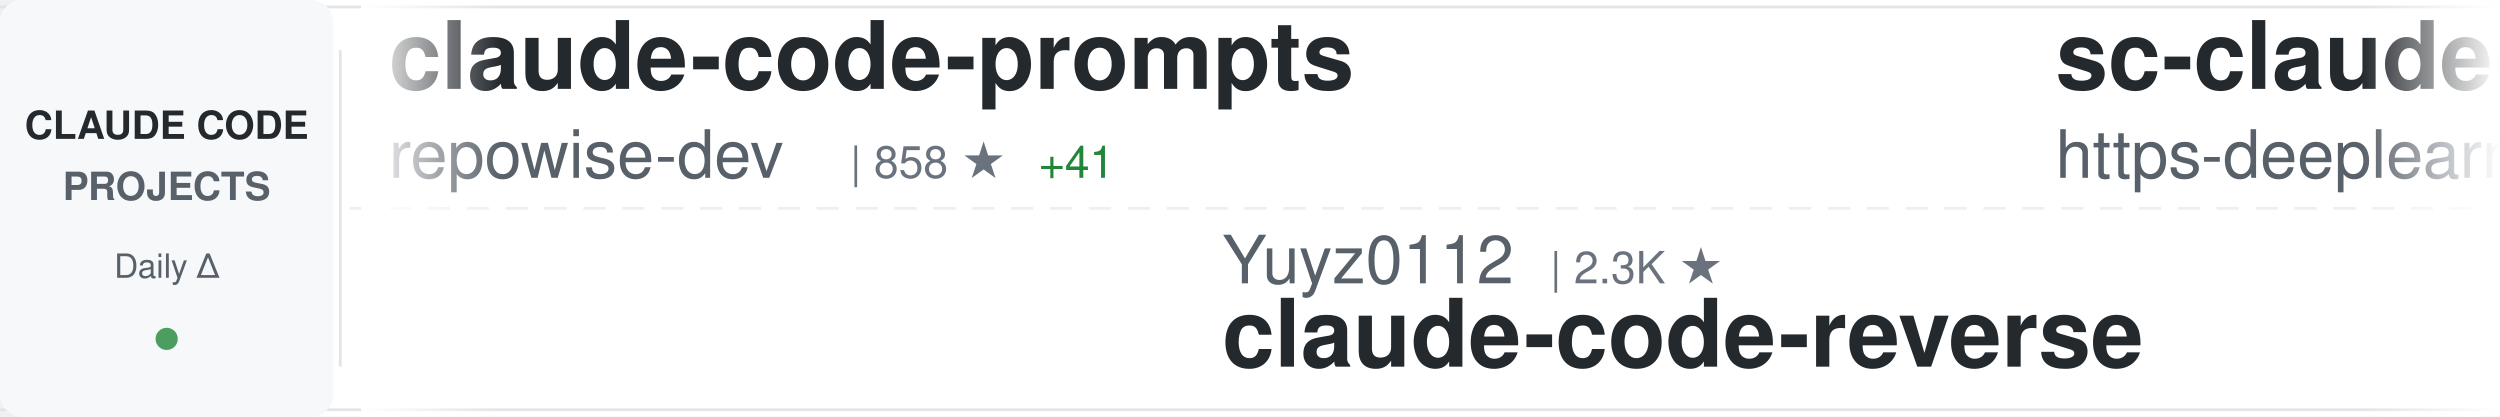
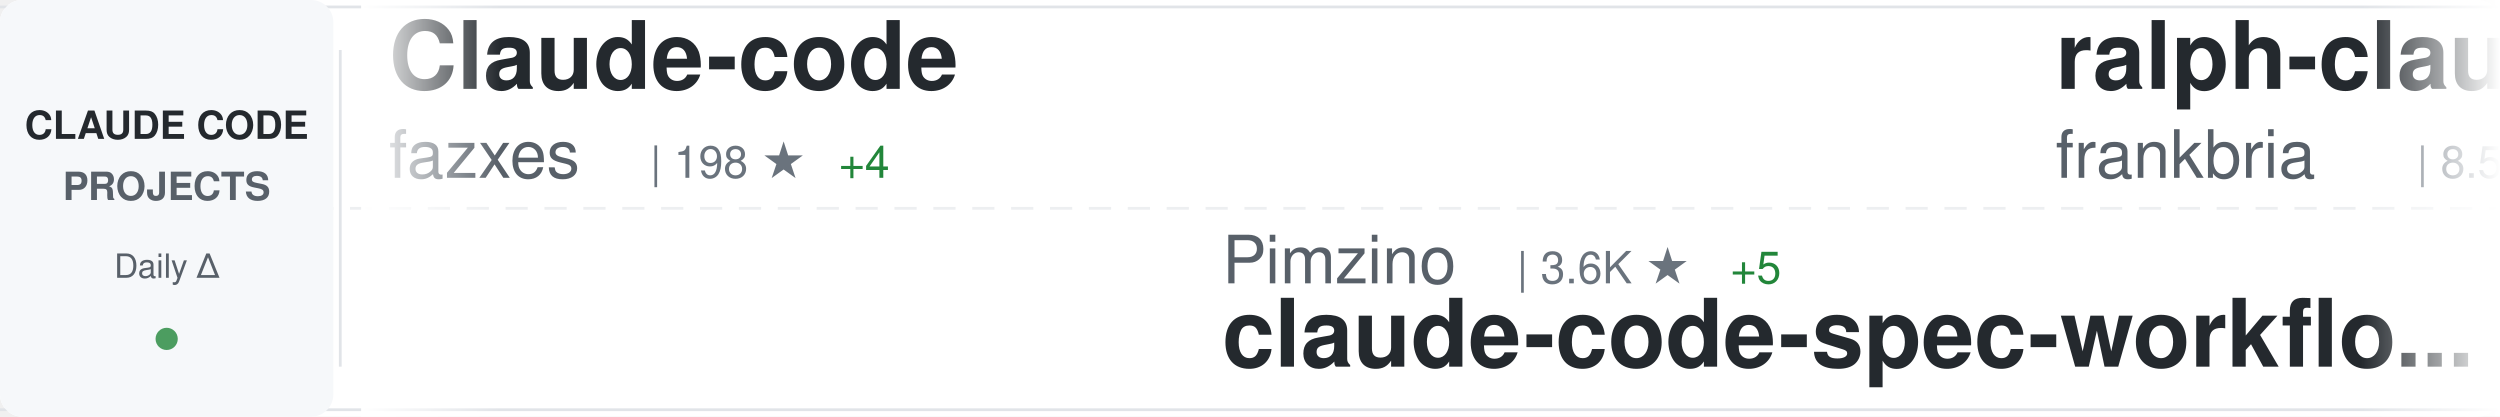
<svg xmlns="http://www.w3.org/2000/svg" width="900" height="150">
  <defs>
    <linearGradient id="awesomeLeftFade" x1="0%" y1="0%" x2="100%" y2="0%">
      <stop offset="0%" style="stop-color:#ffffff;stop-opacity:1" />
      <stop offset="100%" style="stop-color:#ffffff;stop-opacity:0" />
    </linearGradient>
    <linearGradient id="awesomeRightFade" x1="0%" y1="0%" x2="100%" y2="0%">
      <stop offset="0%" style="stop-color:#ffffff;stop-opacity:0" />
      <stop offset="100%" style="stop-color:#ffffff;stop-opacity:1" />
    </linearGradient>
  </defs>
  <rect width="900" height="150" fill="#ffffff" rx="8" />
  <rect x="0" y="2" width="900" height="1" fill="#e1e4e8" />
  <rect x="0" y="147" width="900" height="1" fill="#e1e4e8" />
  <line x1="0" y1="75" x2="900" y2="75" stroke="#e1e4e8" stroke-width="1" stroke-dasharray="8 6" opacity="0.6" />
  <rect x="0" y="0" width="120" height="150" fill="#f6f8fa" rx="8" />
  <text x="60" y="50" font-family="-apple-system, BlinkMacSystemFont, 'Segoe UI', Helvetica, Arial, sans-serif" font-size="14" font-weight="600" fill="#24292e" text-anchor="middle">CLAUDE CODE</text>
  <text x="60" y="72" font-family="-apple-system, BlinkMacSystemFont, 'Segoe UI', Helvetica, Arial, sans-serif" font-size="14" font-weight="600" fill="#586069" text-anchor="middle">PROJECTS</text>
  <text x="60" y="100" font-family="-apple-system, BlinkMacSystemFont, 'Segoe UI', Helvetica, Arial, sans-serif" font-size="12" font-weight="500" fill="#586069" text-anchor="middle">Daily Δ</text>
  <circle cx="60" cy="122" r="4" fill="#22863a" opacity="0.8" />
  <rect x="122" y="18" width="1" height="114" fill="#e1e4e8" />
  <clipPath id="awesomeTickerClip">
    <rect x="130" y="0" width="770" height="150" />
  </clipPath>
  <g clip-path="url(#awesomeTickerClip)">
    <g id="awesomeTickerItems">
      <animateTransform attributeName="transform" attributeType="XML" type="translate" from="0 0" to="-3000 0" dur="54s" repeatCount="indefinite" />
      <g transform="translate(0, 0)">
-         <text x="140" y="32" font-family="-apple-system, BlinkMacSystemFont, 'Segoe UI', Helvetica, Arial, sans-serif" font-size="34" font-weight="600" fill="#24292e">claude-code-prompts</text>
-         <text x="140" y="64" font-family="-apple-system, BlinkMacSystemFont, 'Segoe UI', Helvetica, Arial, sans-serif" font-size="24" font-weight="400" fill="#586069">repowise-dev</text>
-         <text x="306" y="64" font-family="-apple-system, BlinkMacSystemFont, 'Segoe UI', Helvetica, Arial, sans-serif" font-size="16" font-weight="500" fill="#6a737d">| 858 ★</text>
-         <text x="374" y="64" font-family="-apple-system, BlinkMacSystemFont, 'Segoe UI', Helvetica, Arial, sans-serif" font-size="16" font-weight="500" fill="#22863a"> +41</text>
+         <text x="140" y="32" font-family="-apple-system, BlinkMacSystemFont, 'Segoe UI', Helvetica, Arial, sans-serif" font-size="34" font-weight="600" fill="#24292e">Claude-code</text>
+         <text x="140" y="64" font-family="-apple-system, BlinkMacSystemFont, 'Segoe UI', Helvetica, Arial, sans-serif" font-size="24" font-weight="400" fill="#586069">fazxes</text>
+         <text x="234" y="64" font-family="-apple-system, BlinkMacSystemFont, 'Segoe UI', Helvetica, Arial, sans-serif" font-size="16" font-weight="500" fill="#6a737d">| 198 ★</text>
+         <text x="302" y="64" font-family="-apple-system, BlinkMacSystemFont, 'Segoe UI', Helvetica, Arial, sans-serif" font-size="16" font-weight="500" fill="#22863a"> +4</text>
      </g>
      <g transform="translate(300, 0)">
-         <text x="140" y="102" font-family="-apple-system, BlinkMacSystemFont, 'Segoe UI', Helvetica, Arial, sans-serif" font-size="24" font-weight="400" fill="#586069">Yuyz0112</text>
-         <text x="258" y="102" font-family="-apple-system, BlinkMacSystemFont, 'Segoe UI', Helvetica, Arial, sans-serif" font-size="16" font-weight="500" fill="#6a737d">| 2.3K ★</text>
-         <text x="140" y="132" font-family="-apple-system, BlinkMacSystemFont, 'Segoe UI', Helvetica, Arial, sans-serif" font-size="34" font-weight="600" fill="#24292e">claude-code-reverse</text>
+         <text x="140" y="102" font-family="-apple-system, BlinkMacSystemFont, 'Segoe UI', Helvetica, Arial, sans-serif" font-size="24" font-weight="400" fill="#586069">Pimzino</text>
+         <text x="246" y="102" font-family="-apple-system, BlinkMacSystemFont, 'Segoe UI', Helvetica, Arial, sans-serif" font-size="16" font-weight="500" fill="#6a737d">| 3.6K ★</text>
+         <text x="323" y="102" font-family="-apple-system, BlinkMacSystemFont, 'Segoe UI', Helvetica, Arial, sans-serif" font-size="16" font-weight="500" fill="#22863a"> +5</text>
+         <text x="140" y="132" font-family="-apple-system, BlinkMacSystemFont, 'Segoe UI', Helvetica, Arial, sans-serif" font-size="34" font-weight="600" fill="#24292e">claude-code-spec-workflo...</text>
      </g>
      <g transform="translate(600, 0)">
-         <text x="140" y="32" font-family="-apple-system, BlinkMacSystemFont, 'Segoe UI', Helvetica, Arial, sans-serif" font-size="34" font-weight="600" fill="#24292e">sc-claude-code-files</text>
-         <text x="140" y="64" font-family="-apple-system, BlinkMacSystemFont, 'Segoe UI', Helvetica, Arial, sans-serif" font-size="24" font-weight="400" fill="#586069">https-deeplearning-ai</text>
-         <text x="414" y="64" font-family="-apple-system, BlinkMacSystemFont, 'Segoe UI', Helvetica, Arial, sans-serif" font-size="16" font-weight="500" fill="#6a737d">| 479 ★</text>
+         <text x="140" y="32" font-family="-apple-system, BlinkMacSystemFont, 'Segoe UI', Helvetica, Arial, sans-serif" font-size="34" font-weight="600" fill="#24292e">ralph-claude-code</text>
+         <text x="140" y="64" font-family="-apple-system, BlinkMacSystemFont, 'Segoe UI', Helvetica, Arial, sans-serif" font-size="24" font-weight="400" fill="#586069">frankbria</text>
+         <text x="270" y="64" font-family="-apple-system, BlinkMacSystemFont, 'Segoe UI', Helvetica, Arial, sans-serif" font-size="16" font-weight="500" fill="#6a737d">| 8.5K ★</text>
+         <text x="347" y="64" font-family="-apple-system, BlinkMacSystemFont, 'Segoe UI', Helvetica, Arial, sans-serif" font-size="16" font-weight="500" fill="#22863a"> +23</text>
      </g>
      <g transform="translate(900, 0)">
-         <text x="140" y="102" font-family="-apple-system, BlinkMacSystemFont, 'Segoe UI', Helvetica, Arial, sans-serif" font-size="24" font-weight="400" fill="#586069">kodu-ai</text>
-         <text x="246" y="102" font-family="-apple-system, BlinkMacSystemFont, 'Segoe UI', Helvetica, Arial, sans-serif" font-size="16" font-weight="500" fill="#6a737d">| 5.3K ★</text>
-         <text x="140" y="132" font-family="-apple-system, BlinkMacSystemFont, 'Segoe UI', Helvetica, Arial, sans-serif" font-size="34" font-weight="600" fill="#24292e">claude-coder</text>
+         <text x="140" y="102" font-family="-apple-system, BlinkMacSystemFont, 'Segoe UI', Helvetica, Arial, sans-serif" font-size="24" font-weight="400" fill="#586069">router-for-me</text>
+         <text x="318" y="102" font-family="-apple-system, BlinkMacSystemFont, 'Segoe UI', Helvetica, Arial, sans-serif" font-size="16" font-weight="500" fill="#6a737d">| 24.1K ★</text>
+         <text x="404" y="102" font-family="-apple-system, BlinkMacSystemFont, 'Segoe UI', Helvetica, Arial, sans-serif" font-size="16" font-weight="500" fill="#22863a"> +340</text>
+         <text x="140" y="132" font-family="-apple-system, BlinkMacSystemFont, 'Segoe UI', Helvetica, Arial, sans-serif" font-size="34" font-weight="600" fill="#24292e">CLIProxyAPI</text>
      </g>
      <g transform="translate(1200, 0)">
        <text x="140" y="32" font-family="-apple-system, BlinkMacSystemFont, 'Segoe UI', Helvetica, Arial, sans-serif" font-size="34" font-weight="600" fill="#24292e">claude-code</text>
-         <text x="140" y="64" font-family="-apple-system, BlinkMacSystemFont, 'Segoe UI', Helvetica, Arial, sans-serif" font-size="24" font-weight="400" fill="#586069">RishabhK103</text>
-         <text x="294" y="64" font-family="-apple-system, BlinkMacSystemFont, 'Segoe UI', Helvetica, Arial, sans-serif" font-size="16" font-weight="500" fill="#6a737d">| 52 ★</text>
-         <text x="353" y="64" font-family="-apple-system, BlinkMacSystemFont, 'Segoe UI', Helvetica, Arial, sans-serif" font-size="16" font-weight="500" fill="#22863a"> +3</text>
+         <text x="140" y="64" font-family="-apple-system, BlinkMacSystemFont, 'Segoe UI', Helvetica, Arial, sans-serif" font-size="24" font-weight="400" fill="#586069">tanbiralam</text>
+         <text x="282" y="64" font-family="-apple-system, BlinkMacSystemFont, 'Segoe UI', Helvetica, Arial, sans-serif" font-size="16" font-weight="500" fill="#6a737d">| 1.3K ★</text>
+         <text x="359" y="64" font-family="-apple-system, BlinkMacSystemFont, 'Segoe UI', Helvetica, Arial, sans-serif" font-size="16" font-weight="500" fill="#22863a"> +15</text>
      </g>
      <g transform="translate(1500, 0)">
-         <text x="140" y="102" font-family="-apple-system, BlinkMacSystemFont, 'Segoe UI', Helvetica, Arial, sans-serif" font-size="24" font-weight="400" fill="#586069">eyaltoledano</text>
-         <text x="306" y="102" font-family="-apple-system, BlinkMacSystemFont, 'Segoe UI', Helvetica, Arial, sans-serif" font-size="16" font-weight="500" fill="#6a737d">| 26.4K ★</text>
-         <text x="392" y="102" font-family="-apple-system, BlinkMacSystemFont, 'Segoe UI', Helvetica, Arial, sans-serif" font-size="16" font-weight="500" fill="#22863a"> +18</text>
-         <text x="140" y="132" font-family="-apple-system, BlinkMacSystemFont, 'Segoe UI', Helvetica, Arial, sans-serif" font-size="34" font-weight="600" fill="#24292e">claude-task-master</text>
+         <text x="140" y="102" font-family="-apple-system, BlinkMacSystemFont, 'Segoe UI', Helvetica, Arial, sans-serif" font-size="24" font-weight="400" fill="#586069">Yeachan-Heo</text>
+         <text x="294" y="102" font-family="-apple-system, BlinkMacSystemFont, 'Segoe UI', Helvetica, Arial, sans-serif" font-size="16" font-weight="500" fill="#6a737d">| 26.1K ★</text>
+         <text x="380" y="102" font-family="-apple-system, BlinkMacSystemFont, 'Segoe UI', Helvetica, Arial, sans-serif" font-size="16" font-weight="500" fill="#22863a"> +623</text>
+         <text x="140" y="132" font-family="-apple-system, BlinkMacSystemFont, 'Segoe UI', Helvetica, Arial, sans-serif" font-size="34" font-weight="600" fill="#24292e">oh-my-claudecode</text>
      </g>
      <g transform="translate(1800, 0)">
-         <text x="140" y="32" font-family="-apple-system, BlinkMacSystemFont, 'Segoe UI', Helvetica, Arial, sans-serif" font-size="34" font-weight="600" fill="#24292e">Claude-Code-Usage-Monito...</text>
-         <text x="140" y="64" font-family="-apple-system, BlinkMacSystemFont, 'Segoe UI', Helvetica, Arial, sans-serif" font-size="24" font-weight="400" fill="#586069">Maciek-roboblog</text>
-         <text x="342" y="64" font-family="-apple-system, BlinkMacSystemFont, 'Segoe UI', Helvetica, Arial, sans-serif" font-size="16" font-weight="500" fill="#6a737d">| 7.4K ★</text>
-         <text x="419" y="64" font-family="-apple-system, BlinkMacSystemFont, 'Segoe UI', Helvetica, Arial, sans-serif" font-size="16" font-weight="500" fill="#22863a"> +26</text>
+         <text x="140" y="32" font-family="-apple-system, BlinkMacSystemFont, 'Segoe UI', Helvetica, Arial, sans-serif" font-size="34" font-weight="600" fill="#24292e">claude-code-rust</text>
+         <text x="140" y="64" font-family="-apple-system, BlinkMacSystemFont, 'Segoe UI', Helvetica, Arial, sans-serif" font-size="24" font-weight="400" fill="#586069">lorryjovens-hub</text>
+         <text x="342" y="64" font-family="-apple-system, BlinkMacSystemFont, 'Segoe UI', Helvetica, Arial, sans-serif" font-size="16" font-weight="500" fill="#6a737d">| 1.2K ★</text>
+         <text x="419" y="64" font-family="-apple-system, BlinkMacSystemFont, 'Segoe UI', Helvetica, Arial, sans-serif" font-size="16" font-weight="500" fill="#22863a"> +32</text>
      </g>
      <g transform="translate(2100, 0)">
-         <text x="140" y="102" font-family="-apple-system, BlinkMacSystemFont, 'Segoe UI', Helvetica, Arial, sans-serif" font-size="24" font-weight="400" fill="#586069">fuergaosi233</text>
-         <text x="306" y="102" font-family="-apple-system, BlinkMacSystemFont, 'Segoe UI', Helvetica, Arial, sans-serif" font-size="16" font-weight="500" fill="#6a737d">| 2.4K ★</text>
-         <text x="383" y="102" font-family="-apple-system, BlinkMacSystemFont, 'Segoe UI', Helvetica, Arial, sans-serif" font-size="16" font-weight="500" fill="#22863a"> +9</text>
-         <text x="140" y="132" font-family="-apple-system, BlinkMacSystemFont, 'Segoe UI', Helvetica, Arial, sans-serif" font-size="34" font-weight="600" fill="#24292e">claude-code-proxy</text>
+         <text x="140" y="102" font-family="-apple-system, BlinkMacSystemFont, 'Segoe UI', Helvetica, Arial, sans-serif" font-size="24" font-weight="400" fill="#586069">pengchengneo</text>
+         <text x="306" y="102" font-family="-apple-system, BlinkMacSystemFont, 'Segoe UI', Helvetica, Arial, sans-serif" font-size="16" font-weight="500" fill="#6a737d">| 1.1K ★</text>
+         <text x="383" y="102" font-family="-apple-system, BlinkMacSystemFont, 'Segoe UI', Helvetica, Arial, sans-serif" font-size="16" font-weight="500" fill="#22863a"> +13</text>
+         <text x="140" y="132" font-family="-apple-system, BlinkMacSystemFont, 'Segoe UI', Helvetica, Arial, sans-serif" font-size="34" font-weight="600" fill="#24292e">Claude-Code</text>
      </g>
      <g transform="translate(2400, 0)">
-         <text x="140" y="32" font-family="-apple-system, BlinkMacSystemFont, 'Segoe UI', Helvetica, Arial, sans-serif" font-size="34" font-weight="600" fill="#24292e">claude-code</text>
-         <text x="140" y="64" font-family="-apple-system, BlinkMacSystemFont, 'Segoe UI', Helvetica, Arial, sans-serif" font-size="24" font-weight="400" fill="#586069">mehmoodosman</text>
-         <text x="306" y="64" font-family="-apple-system, BlinkMacSystemFont, 'Segoe UI', Helvetica, Arial, sans-serif" font-size="16" font-weight="500" fill="#6a737d">| 157 ★</text>
-         <text x="374" y="64" font-family="-apple-system, BlinkMacSystemFont, 'Segoe UI', Helvetica, Arial, sans-serif" font-size="16" font-weight="500" fill="#22863a"> +3</text>
+         <text x="140" y="32" font-family="-apple-system, BlinkMacSystemFont, 'Segoe UI', Helvetica, Arial, sans-serif" font-size="34" font-weight="600" fill="#24292e">claude-code-guide</text>
+         <text x="140" y="64" font-family="-apple-system, BlinkMacSystemFont, 'Segoe UI', Helvetica, Arial, sans-serif" font-size="24" font-weight="400" fill="#586069">zebbern</text>
+         <text x="246" y="64" font-family="-apple-system, BlinkMacSystemFont, 'Segoe UI', Helvetica, Arial, sans-serif" font-size="16" font-weight="500" fill="#6a737d">| 3.9K ★</text>
+         <text x="323" y="64" font-family="-apple-system, BlinkMacSystemFont, 'Segoe UI', Helvetica, Arial, sans-serif" font-size="16" font-weight="500" fill="#22863a"> +8</text>
      </g>
      <g transform="translate(2700, 0)">
-         <text x="140" y="102" font-family="-apple-system, BlinkMacSystemFont, 'Segoe UI', Helvetica, Arial, sans-serif" font-size="24" font-weight="400" fill="#586069">anthropics</text>
-         <text x="282" y="102" font-family="-apple-system, BlinkMacSystemFont, 'Segoe UI', Helvetica, Arial, sans-serif" font-size="16" font-weight="500" fill="#6a737d">| 786 ★</text>
-         <text x="350" y="102" font-family="-apple-system, BlinkMacSystemFont, 'Segoe UI', Helvetica, Arial, sans-serif" font-size="16" font-weight="500" fill="#22863a"> +1</text>
-         <text x="140" y="132" font-family="-apple-system, BlinkMacSystemFont, 'Segoe UI', Helvetica, Arial, sans-serif" font-size="34" font-weight="600" fill="#24292e">claude-code-base-action</text>
+         <text x="140" y="102" font-family="-apple-system, BlinkMacSystemFont, 'Segoe UI', Helvetica, Arial, sans-serif" font-size="24" font-weight="400" fill="#586069">yasasbanukaofficial</text>
+         <text x="390" y="102" font-family="-apple-system, BlinkMacSystemFont, 'Segoe UI', Helvetica, Arial, sans-serif" font-size="16" font-weight="500" fill="#6a737d">| 2.0K ★</text>
+         <text x="467" y="102" font-family="-apple-system, BlinkMacSystemFont, 'Segoe UI', Helvetica, Arial, sans-serif" font-size="16" font-weight="500" fill="#22863a"> +117</text>
+         <text x="140" y="132" font-family="-apple-system, BlinkMacSystemFont, 'Segoe UI', Helvetica, Arial, sans-serif" font-size="34" font-weight="600" fill="#24292e">claude-code</text>
      </g>
      <g transform="translate(3000, 0)">
-         <text x="140" y="32" font-family="-apple-system, BlinkMacSystemFont, 'Segoe UI', Helvetica, Arial, sans-serif" font-size="34" font-weight="600" fill="#24292e">claude-code-prompts</text>
-         <text x="140" y="64" font-family="-apple-system, BlinkMacSystemFont, 'Segoe UI', Helvetica, Arial, sans-serif" font-size="24" font-weight="400" fill="#586069">repowise-dev</text>
-         <text x="306" y="64" font-family="-apple-system, BlinkMacSystemFont, 'Segoe UI', Helvetica, Arial, sans-serif" font-size="16" font-weight="500" fill="#6a737d">| 858 ★</text>
-         <text x="374" y="64" font-family="-apple-system, BlinkMacSystemFont, 'Segoe UI', Helvetica, Arial, sans-serif" font-size="16" font-weight="500" fill="#22863a"> +41</text>
+         <text x="140" y="32" font-family="-apple-system, BlinkMacSystemFont, 'Segoe UI', Helvetica, Arial, sans-serif" font-size="34" font-weight="600" fill="#24292e">Claude-code</text>
+         <text x="140" y="64" font-family="-apple-system, BlinkMacSystemFont, 'Segoe UI', Helvetica, Arial, sans-serif" font-size="24" font-weight="400" fill="#586069">fazxes</text>
+         <text x="234" y="64" font-family="-apple-system, BlinkMacSystemFont, 'Segoe UI', Helvetica, Arial, sans-serif" font-size="16" font-weight="500" fill="#6a737d">| 198 ★</text>
+         <text x="302" y="64" font-family="-apple-system, BlinkMacSystemFont, 'Segoe UI', Helvetica, Arial, sans-serif" font-size="16" font-weight="500" fill="#22863a"> +4</text>
      </g>
      <g transform="translate(3300, 0)">
-         <text x="140" y="102" font-family="-apple-system, BlinkMacSystemFont, 'Segoe UI', Helvetica, Arial, sans-serif" font-size="24" font-weight="400" fill="#586069">Yuyz0112</text>
-         <text x="258" y="102" font-family="-apple-system, BlinkMacSystemFont, 'Segoe UI', Helvetica, Arial, sans-serif" font-size="16" font-weight="500" fill="#6a737d">| 2.3K ★</text>
-         <text x="140" y="132" font-family="-apple-system, BlinkMacSystemFont, 'Segoe UI', Helvetica, Arial, sans-serif" font-size="34" font-weight="600" fill="#24292e">claude-code-reverse</text>
+         <text x="140" y="102" font-family="-apple-system, BlinkMacSystemFont, 'Segoe UI', Helvetica, Arial, sans-serif" font-size="24" font-weight="400" fill="#586069">Pimzino</text>
+         <text x="246" y="102" font-family="-apple-system, BlinkMacSystemFont, 'Segoe UI', Helvetica, Arial, sans-serif" font-size="16" font-weight="500" fill="#6a737d">| 3.6K ★</text>
+         <text x="323" y="102" font-family="-apple-system, BlinkMacSystemFont, 'Segoe UI', Helvetica, Arial, sans-serif" font-size="16" font-weight="500" fill="#22863a"> +5</text>
+         <text x="140" y="132" font-family="-apple-system, BlinkMacSystemFont, 'Segoe UI', Helvetica, Arial, sans-serif" font-size="34" font-weight="600" fill="#24292e">claude-code-spec-workflo...</text>
      </g>
      <g transform="translate(3600, 0)">
-         <text x="140" y="32" font-family="-apple-system, BlinkMacSystemFont, 'Segoe UI', Helvetica, Arial, sans-serif" font-size="34" font-weight="600" fill="#24292e">sc-claude-code-files</text>
-         <text x="140" y="64" font-family="-apple-system, BlinkMacSystemFont, 'Segoe UI', Helvetica, Arial, sans-serif" font-size="24" font-weight="400" fill="#586069">https-deeplearning-ai</text>
-         <text x="414" y="64" font-family="-apple-system, BlinkMacSystemFont, 'Segoe UI', Helvetica, Arial, sans-serif" font-size="16" font-weight="500" fill="#6a737d">| 479 ★</text>
+         <text x="140" y="32" font-family="-apple-system, BlinkMacSystemFont, 'Segoe UI', Helvetica, Arial, sans-serif" font-size="34" font-weight="600" fill="#24292e">ralph-claude-code</text>
+         <text x="140" y="64" font-family="-apple-system, BlinkMacSystemFont, 'Segoe UI', Helvetica, Arial, sans-serif" font-size="24" font-weight="400" fill="#586069">frankbria</text>
+         <text x="270" y="64" font-family="-apple-system, BlinkMacSystemFont, 'Segoe UI', Helvetica, Arial, sans-serif" font-size="16" font-weight="500" fill="#6a737d">| 8.5K ★</text>
+         <text x="347" y="64" font-family="-apple-system, BlinkMacSystemFont, 'Segoe UI', Helvetica, Arial, sans-serif" font-size="16" font-weight="500" fill="#22863a"> +23</text>
      </g>
      <g transform="translate(3900, 0)">
-         <text x="140" y="102" font-family="-apple-system, BlinkMacSystemFont, 'Segoe UI', Helvetica, Arial, sans-serif" font-size="24" font-weight="400" fill="#586069">kodu-ai</text>
-         <text x="246" y="102" font-family="-apple-system, BlinkMacSystemFont, 'Segoe UI', Helvetica, Arial, sans-serif" font-size="16" font-weight="500" fill="#6a737d">| 5.3K ★</text>
-         <text x="140" y="132" font-family="-apple-system, BlinkMacSystemFont, 'Segoe UI', Helvetica, Arial, sans-serif" font-size="34" font-weight="600" fill="#24292e">claude-coder</text>
+         <text x="140" y="102" font-family="-apple-system, BlinkMacSystemFont, 'Segoe UI', Helvetica, Arial, sans-serif" font-size="24" font-weight="400" fill="#586069">router-for-me</text>
+         <text x="318" y="102" font-family="-apple-system, BlinkMacSystemFont, 'Segoe UI', Helvetica, Arial, sans-serif" font-size="16" font-weight="500" fill="#6a737d">| 24.1K ★</text>
+         <text x="404" y="102" font-family="-apple-system, BlinkMacSystemFont, 'Segoe UI', Helvetica, Arial, sans-serif" font-size="16" font-weight="500" fill="#22863a"> +340</text>
+         <text x="140" y="132" font-family="-apple-system, BlinkMacSystemFont, 'Segoe UI', Helvetica, Arial, sans-serif" font-size="34" font-weight="600" fill="#24292e">CLIProxyAPI</text>
      </g>
    </g>
  </g>
  <rect x="130" y="0" width="50" height="150" fill="url(#awesomeLeftFade)" />
  <rect x="850" y="0" width="50" height="150" fill="url(#awesomeRightFade)" />
</svg>
